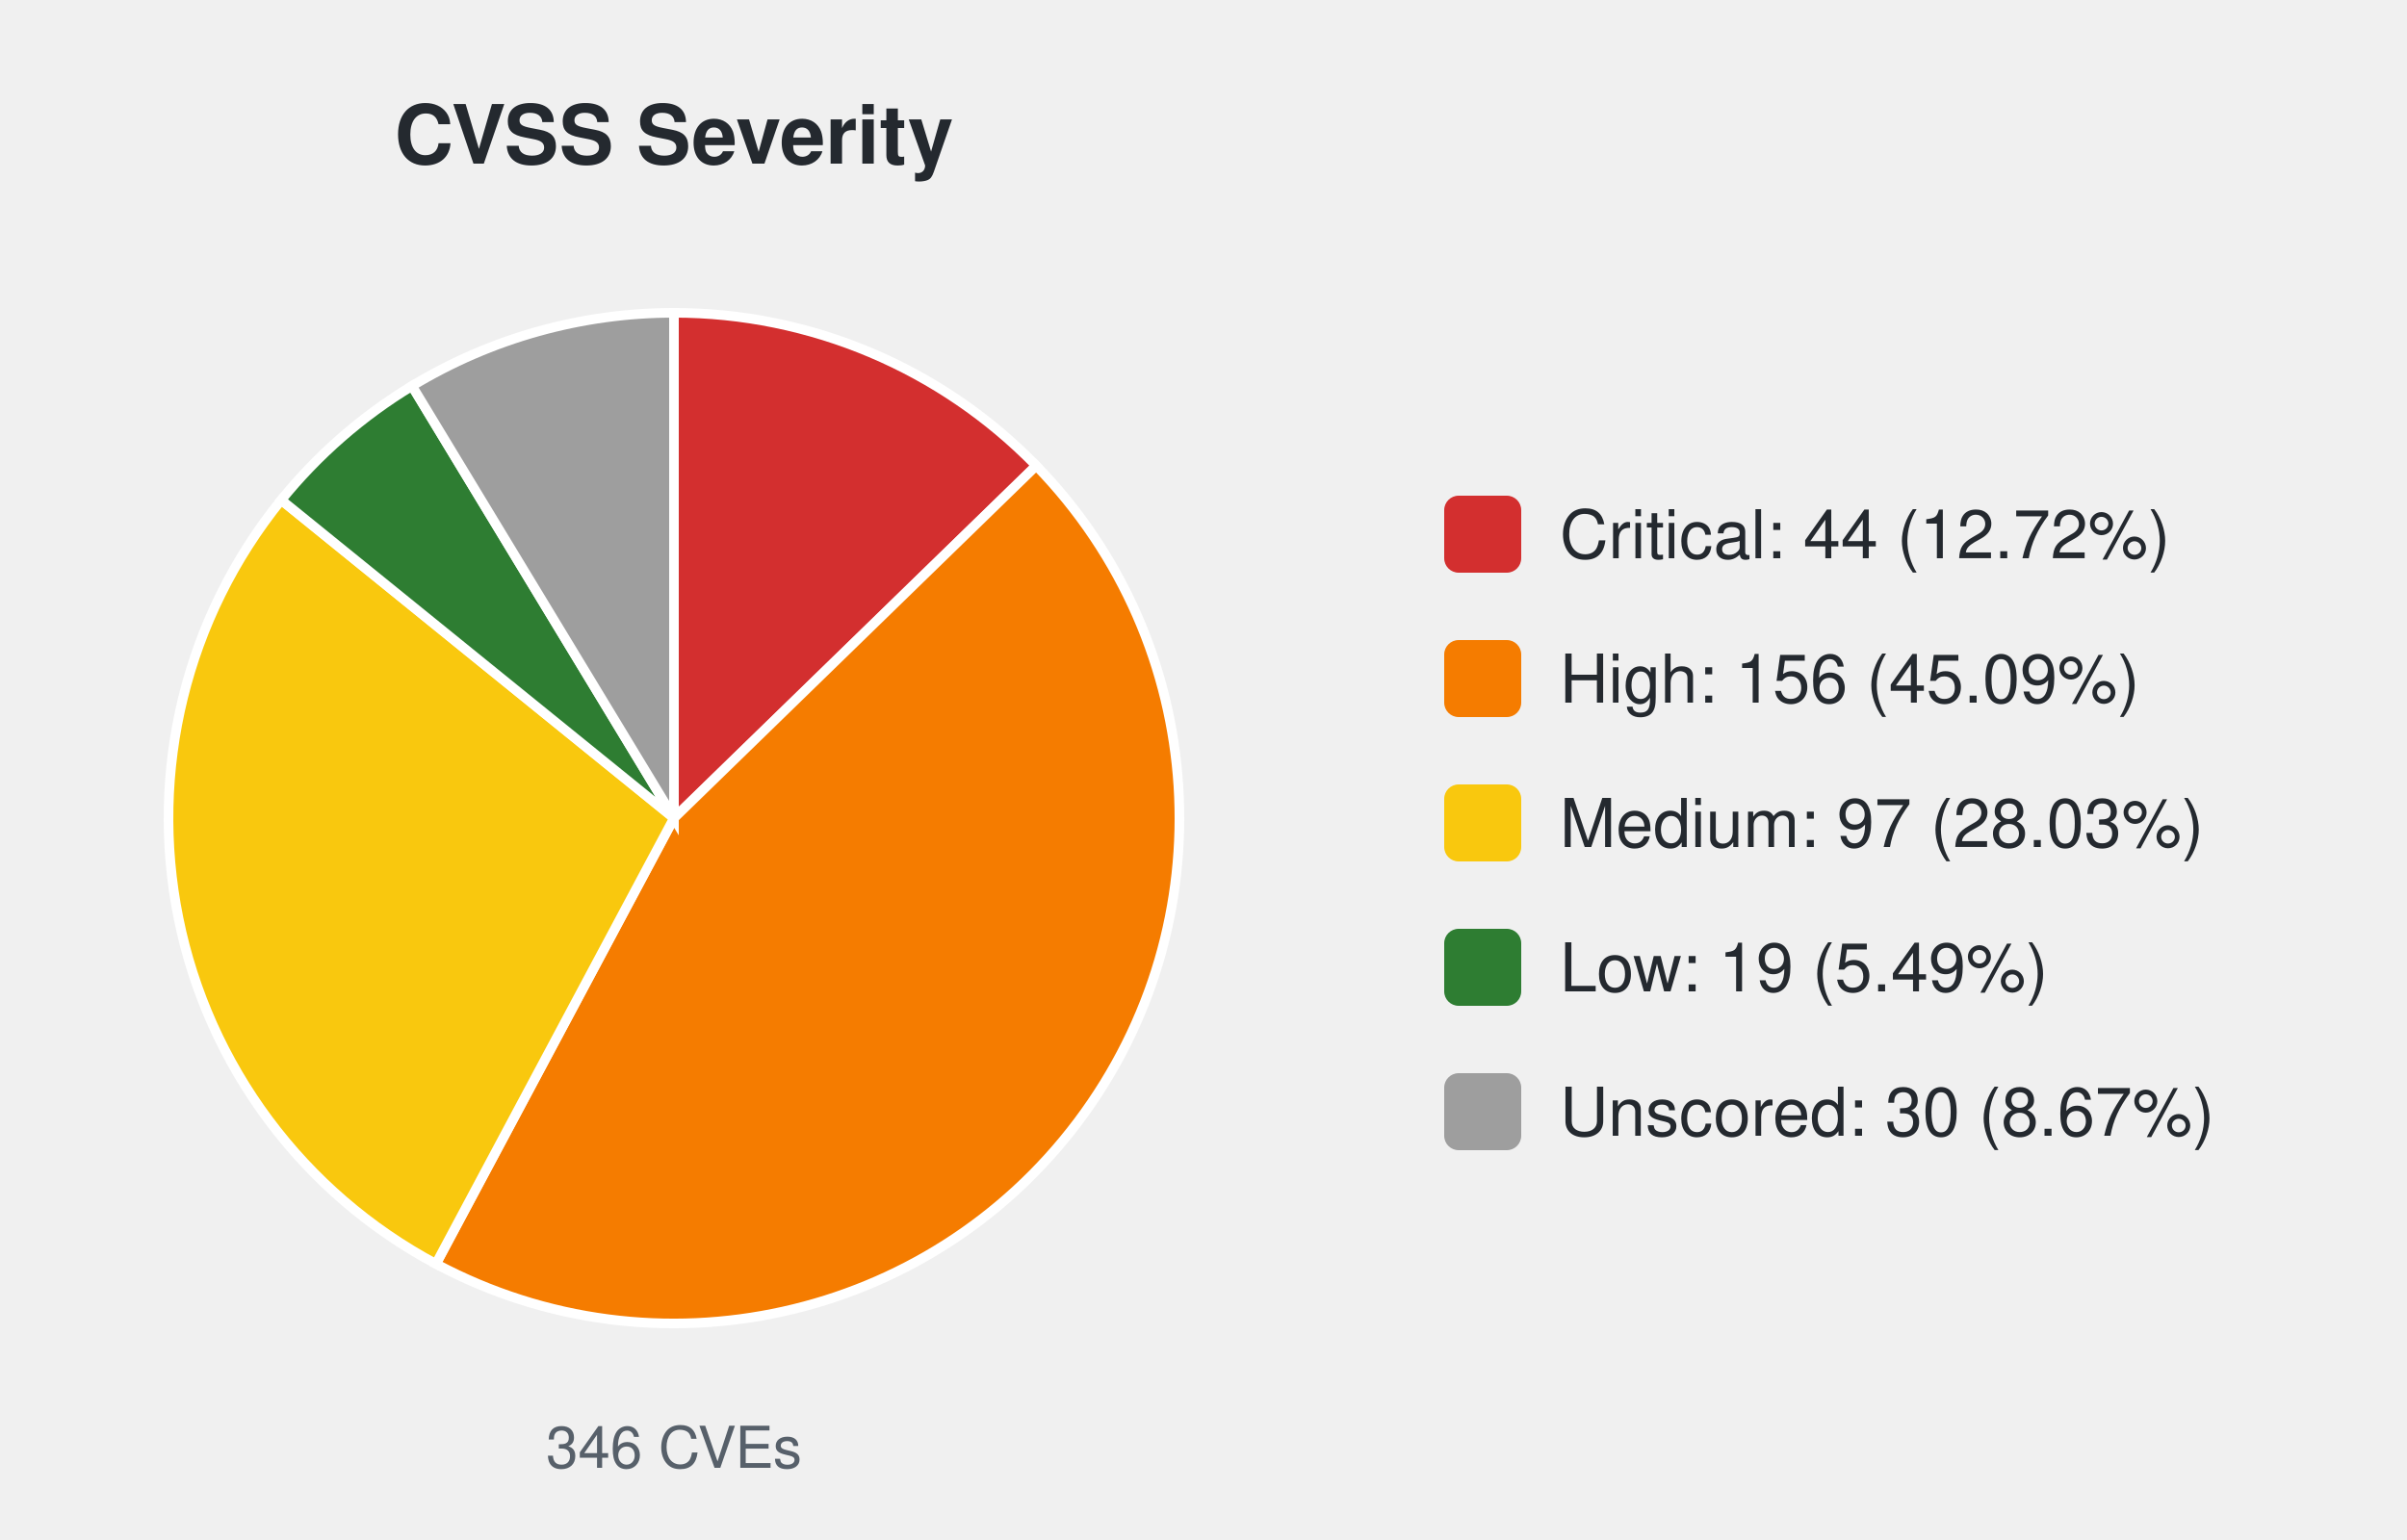
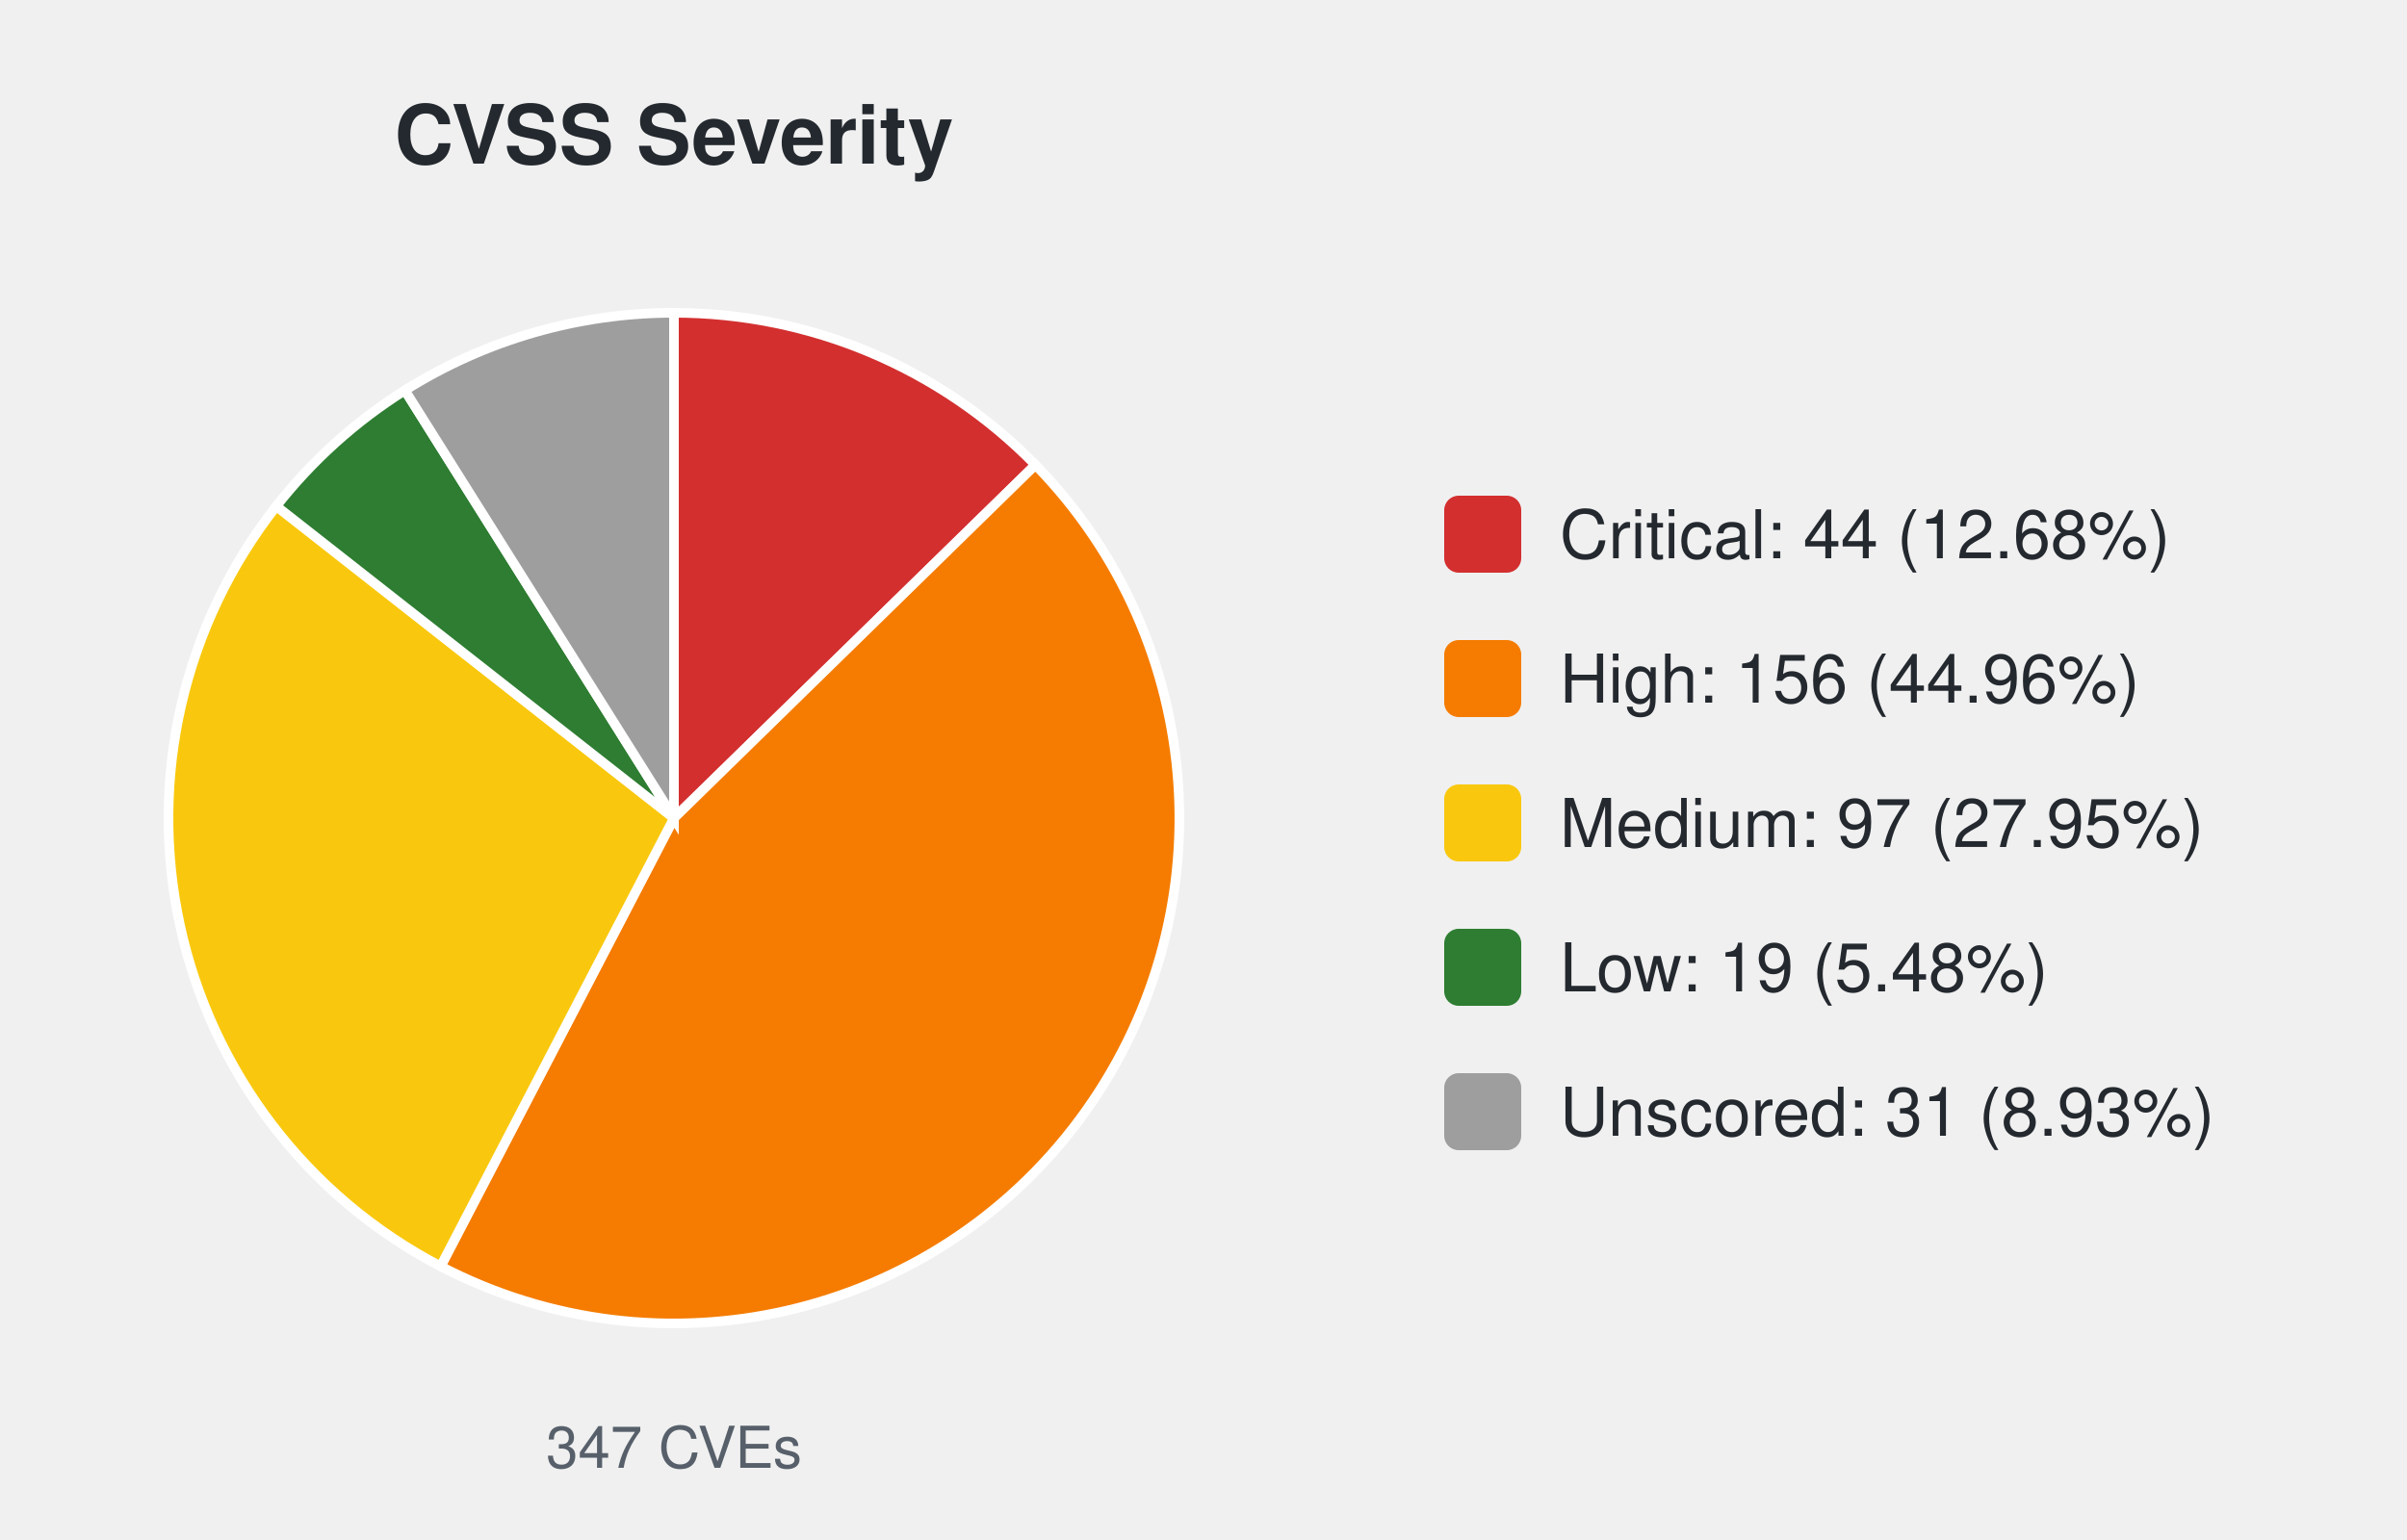
<svg xmlns="http://www.w3.org/2000/svg" width="500" height="320" viewBox="0 0 500 320" font-family="-apple-system,Segoe UI,Helvetica,Arial,sans-serif">
  <text x="140.0" y="34" font-size="17" font-weight="600" text-anchor="middle" fill="#24292f">CVSS Severity</text>
-   <path d="M140.00,170.00 L140.00,65.00 A105.0,105.0 0 0 1 215.25,96.77 Z" fill="#d32f2f" stroke="#ffffff" stroke-width="2" />
-   <path d="M140.00,170.00 L215.25,96.77 A105.0,105.0 0 0 1 90.56,262.63 Z" fill="#f57c00" stroke="#ffffff" stroke-width="2" />
-   <path d="M140.00,170.00 L90.56,262.63 A105.0,105.0 0 0 1 58.42,103.90 Z" fill="#f9c80e" stroke="#ffffff" stroke-width="2" />
-   <path d="M140.00,170.00 L58.42,103.90 A105.0,105.0 0 0 1 85.59,80.20 Z" fill="#2e7d32" stroke="#ffffff" stroke-width="2" />
-   <path d="M140.00,170.00 L85.59,80.20 A105.0,105.0 0 0 1 140.00,65.00 Z" fill="#9e9e9e" stroke="#ffffff" stroke-width="2" />
-   <text x="140.0" y="305" font-size="12" text-anchor="middle" fill="#57606a">346 CVEs</text>
+   <path d="M140.00,170.00 L140.00,65.00 A105.0,105.0 0 0 1 215.08,96.60 Z" fill="#d32f2f" stroke="#ffffff" stroke-width="2" />
+   <path d="M140.00,170.00 L215.08,96.60 A105.0,105.0 0 0 1 91.53,263.14 Z" fill="#f57c00" stroke="#ffffff" stroke-width="2" />
+   <path d="M140.00,170.00 L91.53,263.14 A105.0,105.0 0 0 1 57.40,105.17 Z" fill="#f9c80e" stroke="#ffffff" stroke-width="2" />
+   <path d="M140.00,170.00 L57.40,105.17 A105.0,105.0 0 0 1 84.11,81.11 Z" fill="#2e7d32" stroke="#ffffff" stroke-width="2" />
+   <path d="M140.00,170.00 L84.11,81.11 A105.0,105.0 0 0 1 140.00,65.00 Z" fill="#9e9e9e" stroke="#ffffff" stroke-width="2" />
+   <text x="140.0" y="305" font-size="12" text-anchor="middle" fill="#57606a">347 CVEs</text>
  <rect x="300.0" y="103.0" width="16" height="16" rx="3" fill="#d32f2f" />
-   <text x="324.0" y="116.0" font-size="14" fill="#24292f">Critical: 44 (12.72%)</text>
+   <text x="324.0" y="116.0" font-size="14" fill="#24292f">Critical: 44 (12.68%)</text>
  <rect x="300.0" y="133.0" width="16" height="16" rx="3" fill="#f57c00" />
-   <text x="324.0" y="146.0" font-size="14" fill="#24292f">High: 156 (45.09%)</text>
+   <text x="324.0" y="146.0" font-size="14" fill="#24292f">High: 156 (44.96%)</text>
  <rect x="300.0" y="163.0" width="16" height="16" rx="3" fill="#f9c80e" />
-   <text x="324.0" y="176.0" font-size="14" fill="#24292f">Medium: 97 (28.03%)</text>
+   <text x="324.0" y="176.0" font-size="14" fill="#24292f">Medium: 97 (27.95%)</text>
  <rect x="300.0" y="193.0" width="16" height="16" rx="3" fill="#2e7d32" />
-   <text x="324.0" y="206.0" font-size="14" fill="#24292f">Low: 19 (5.49%)</text>
+   <text x="324.0" y="206.0" font-size="14" fill="#24292f">Low: 19 (5.48%)</text>
  <rect x="300.0" y="223.0" width="16" height="16" rx="3" fill="#9e9e9e" />
-   <text x="324.0" y="236.0" font-size="14" fill="#24292f">Unscored: 30 (8.67%)</text>
+   <text x="324.0" y="236.0" font-size="14" fill="#24292f">Unscored: 31 (8.93%)</text>
</svg>
